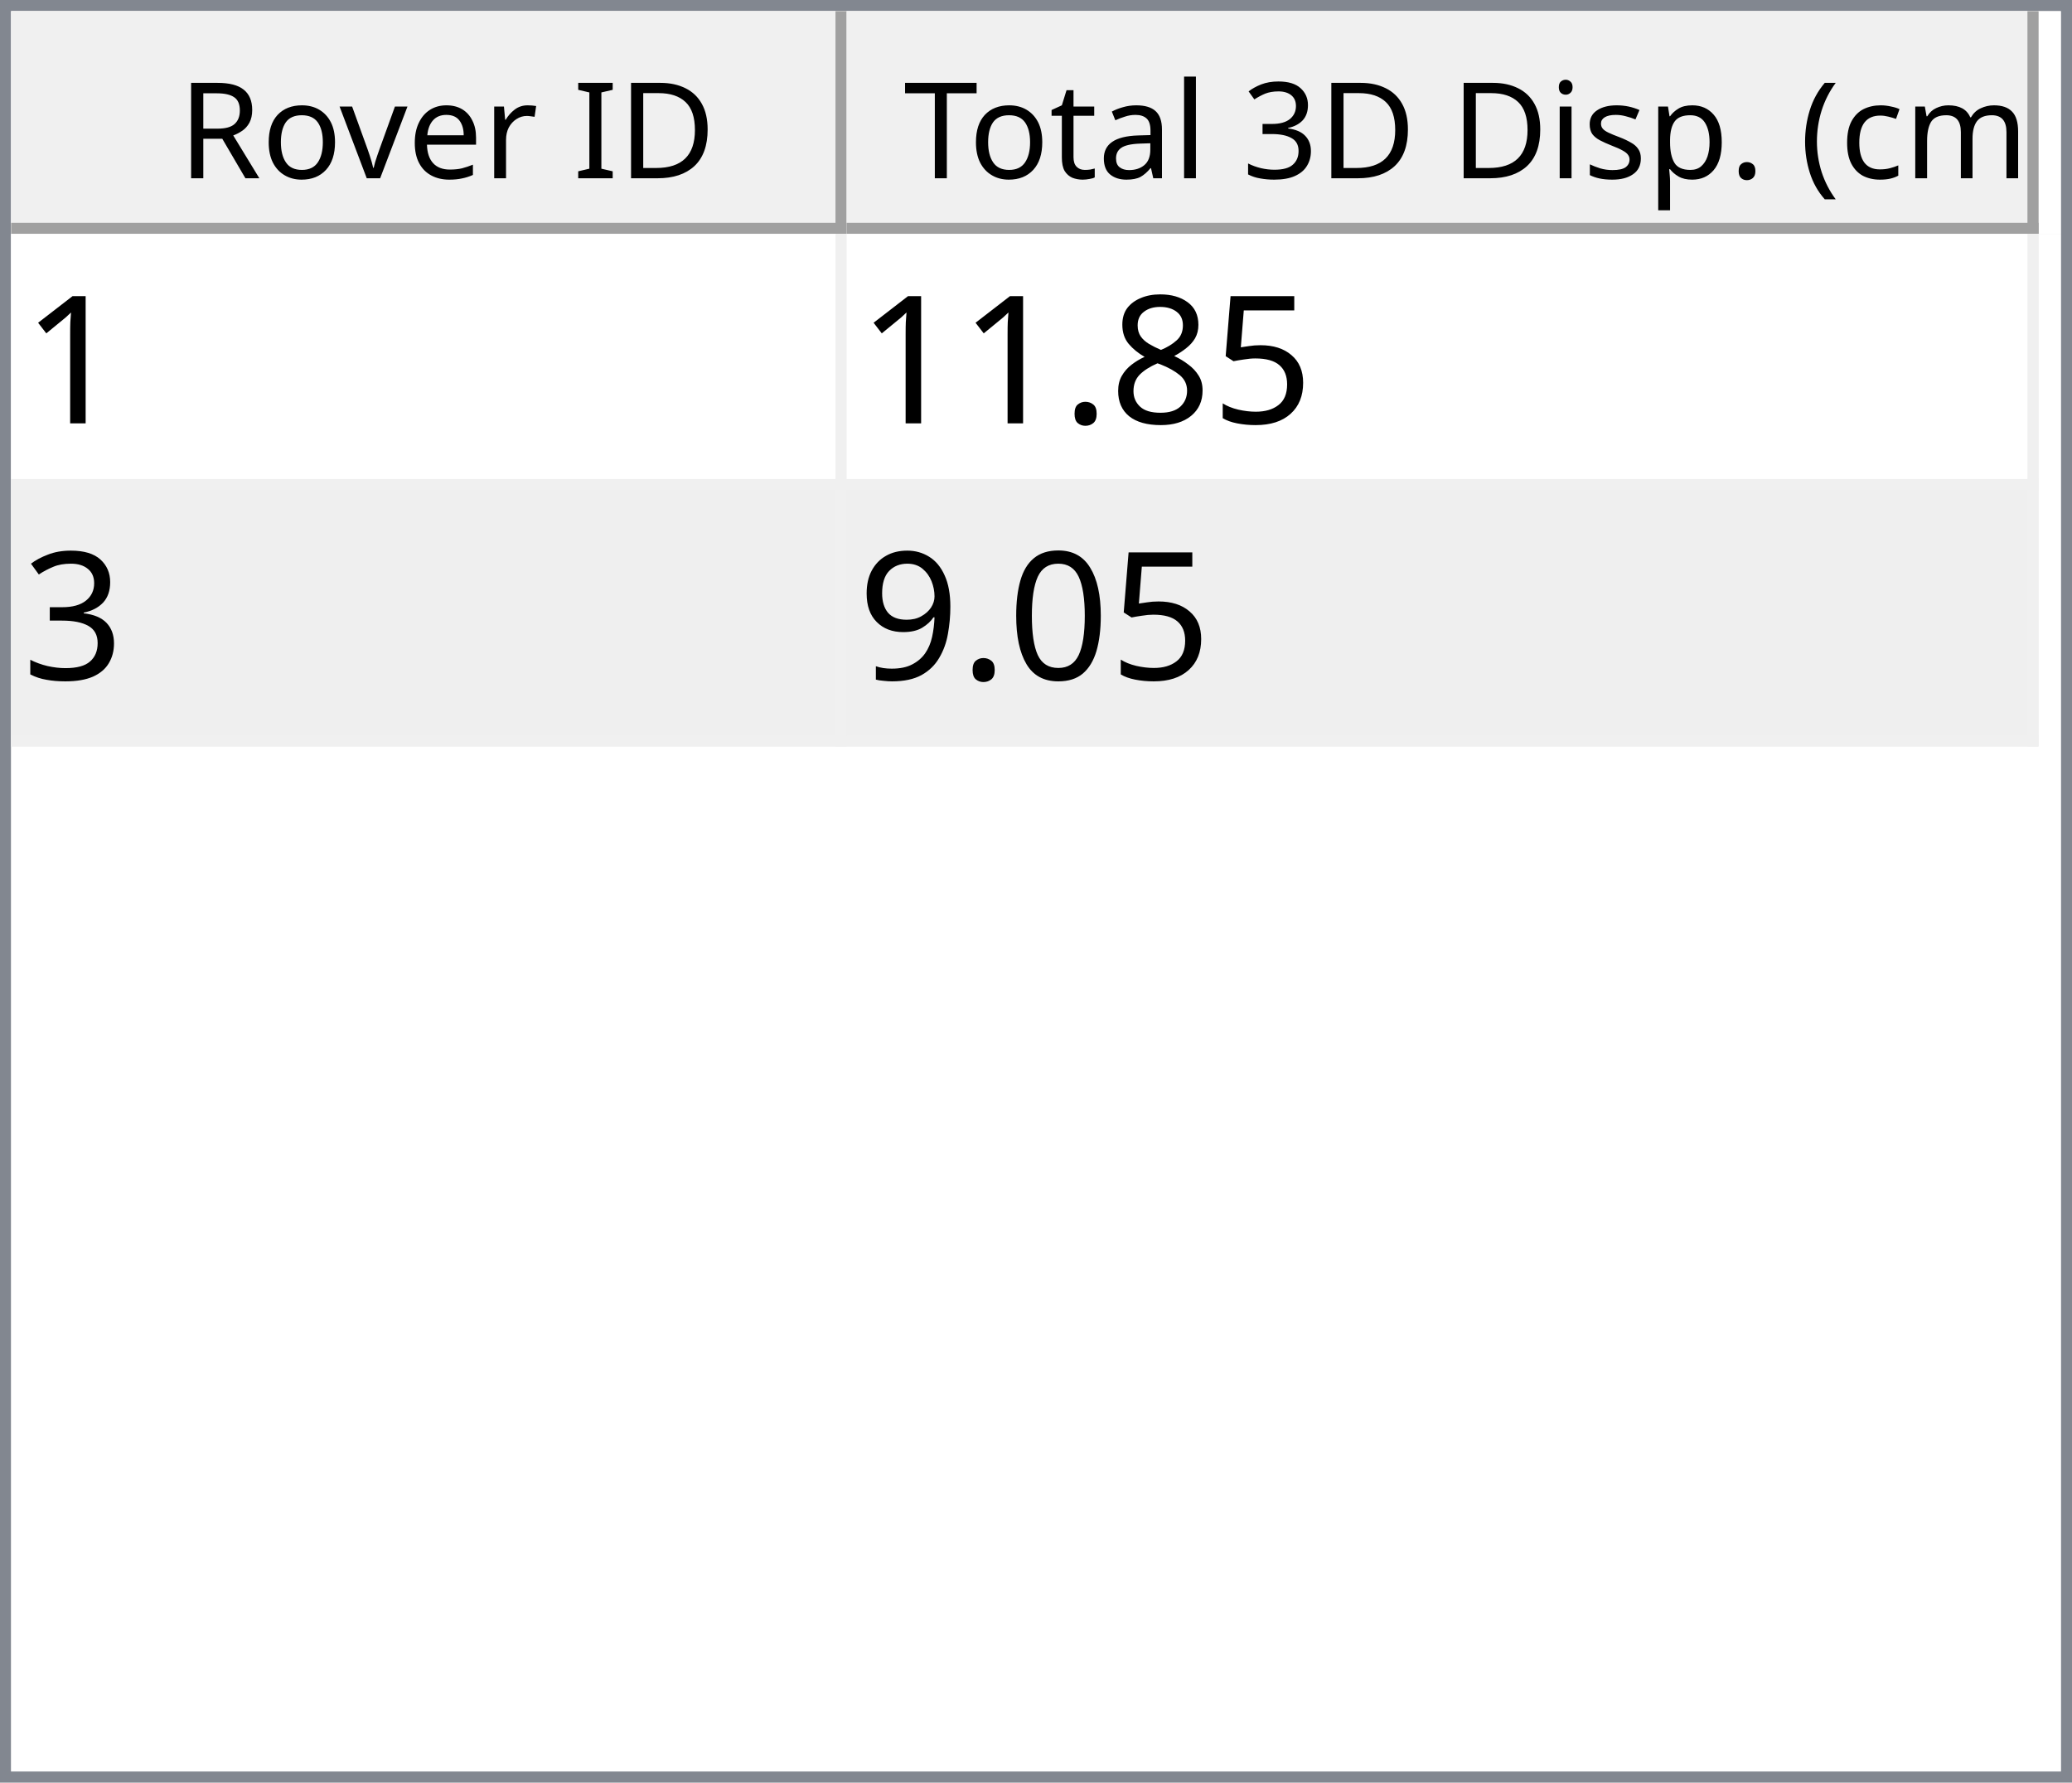
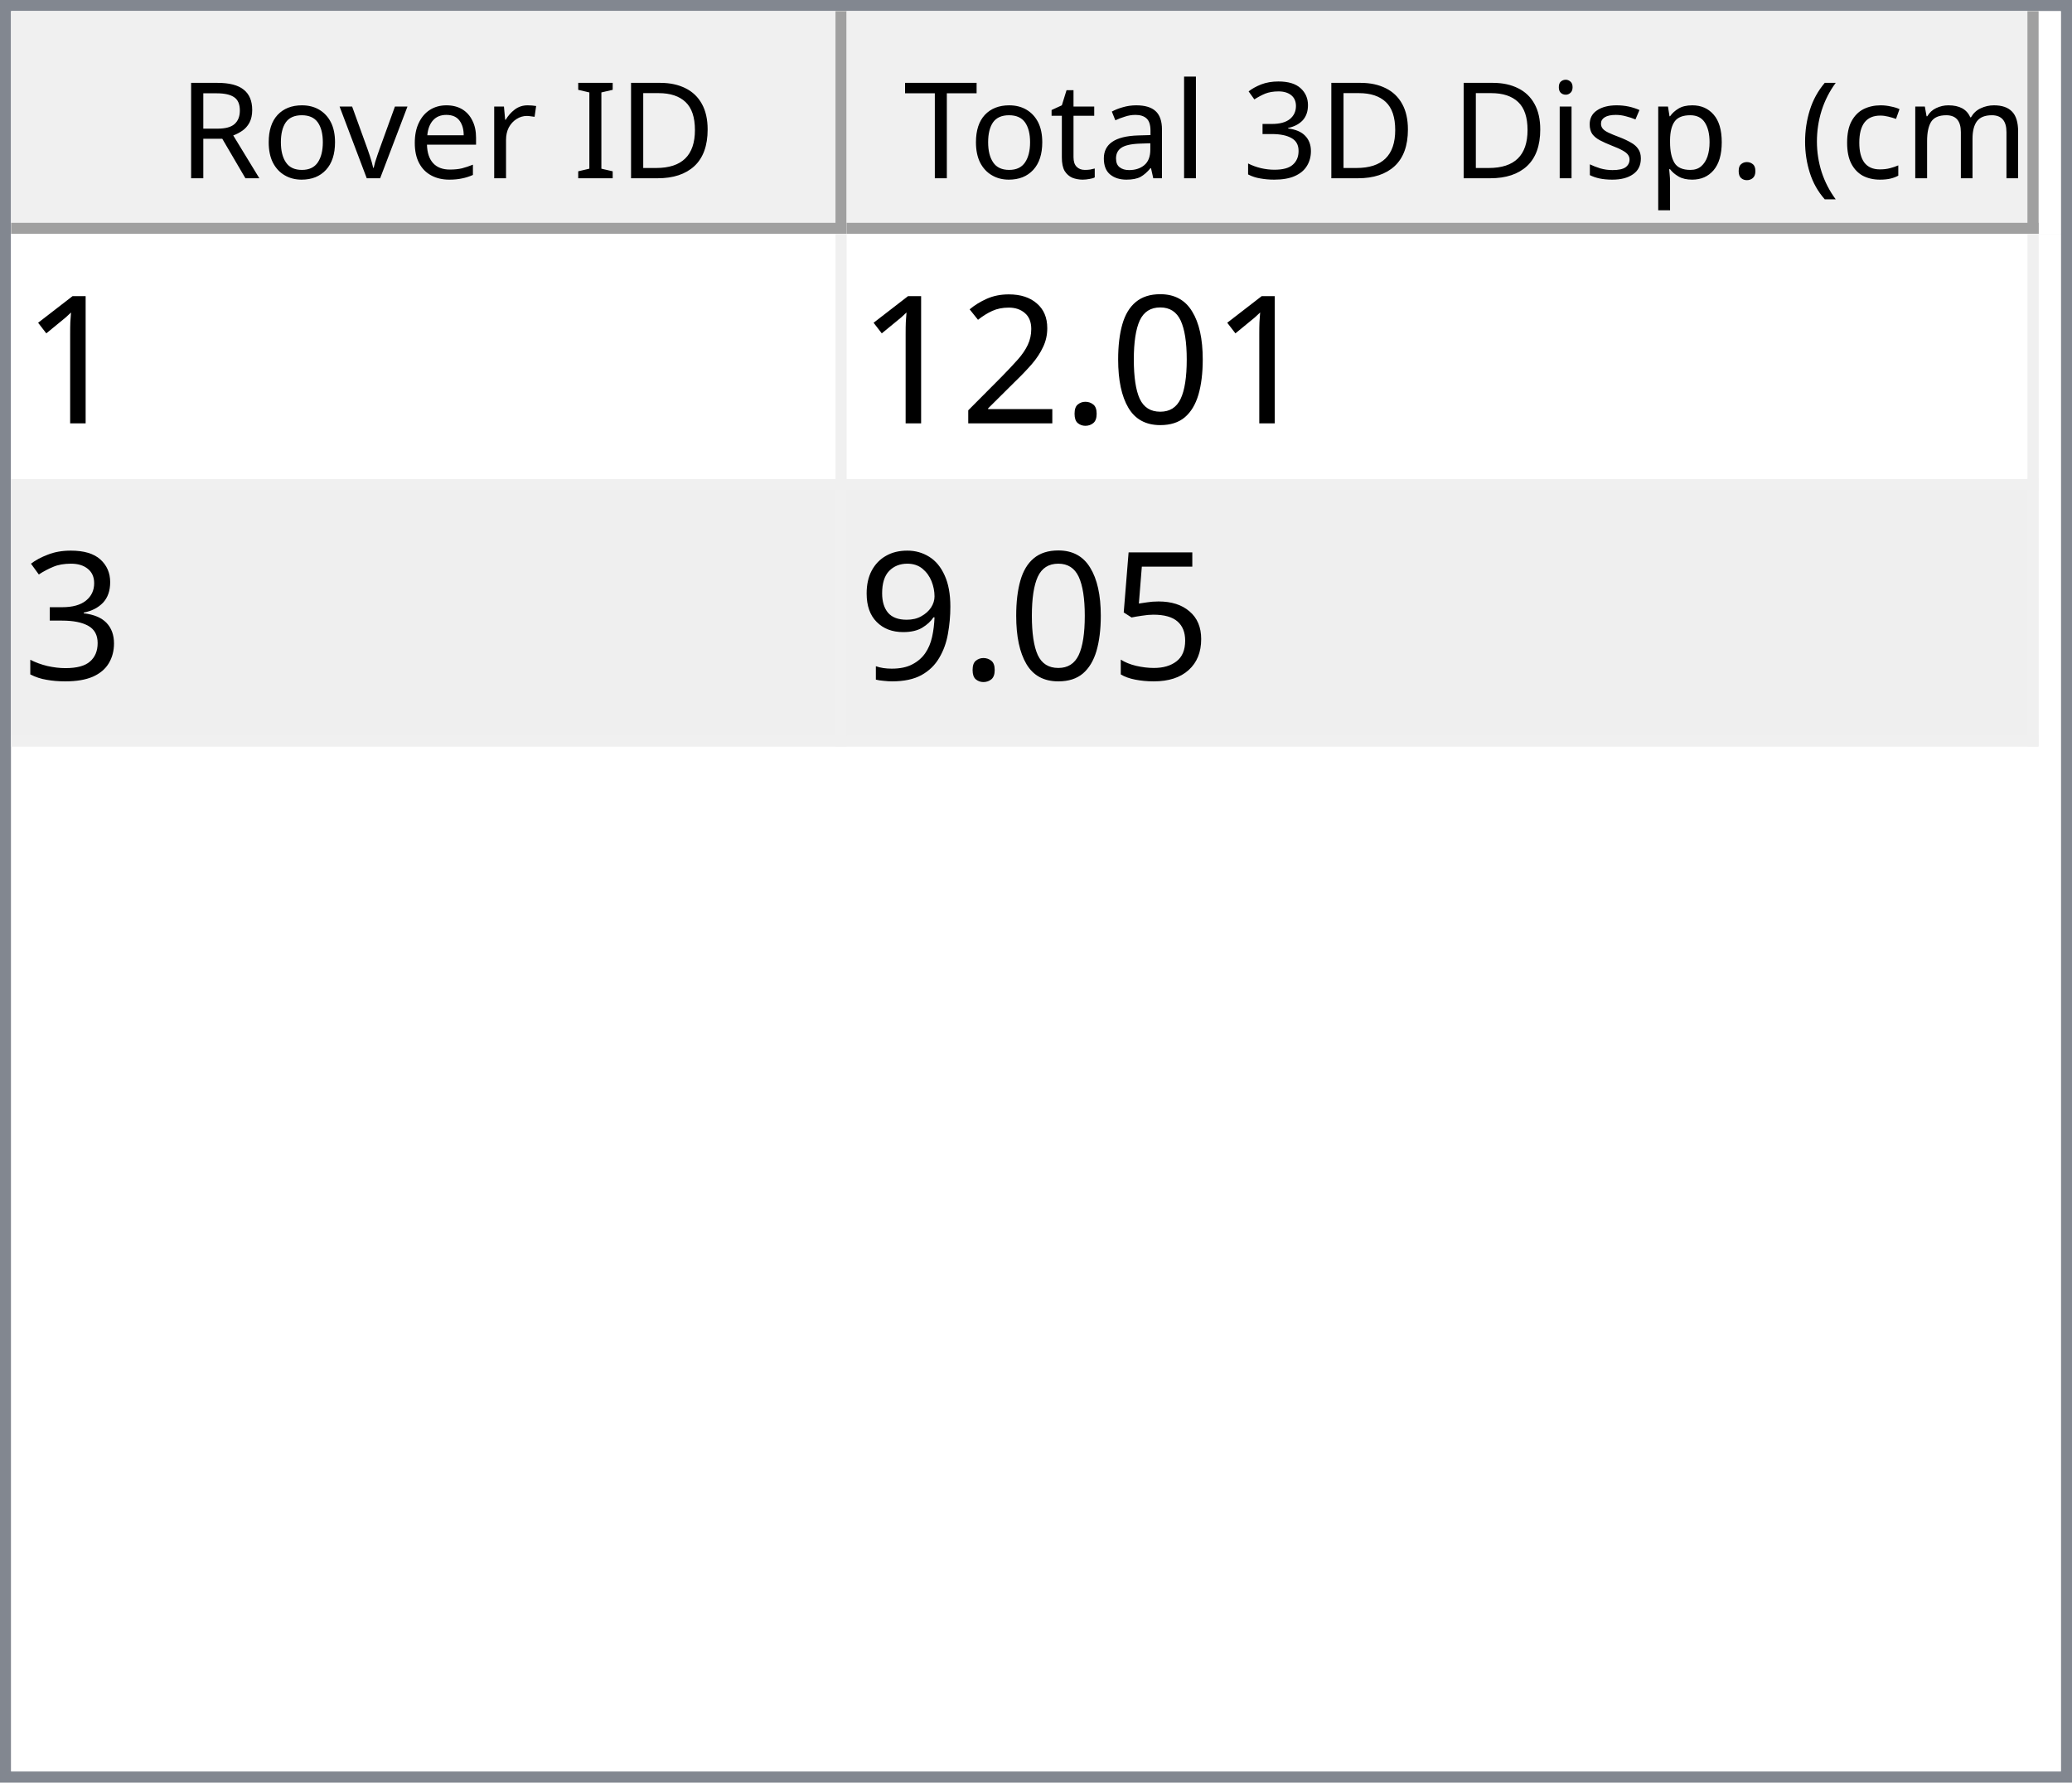
<svg xmlns="http://www.w3.org/2000/svg" style="fill-opacity:1; color-rendering:auto; color-interpolation:auto; text-rendering:auto; stroke:black; stroke-linecap:square; stroke-miterlimit:10; shape-rendering:auto; stroke-opacity:1; fill:black; stroke-dasharray:none; font-weight:normal; stroke-width:1; font-family:'Dialog'; font-style:normal; stroke-linejoin:miter; font-size:12px; stroke-dashoffset:0; image-rendering:auto;" width="186" height="160">
  <defs id="genericDefs" />
  <g>
    <defs id="defs1">
      <clipPath clipPathUnits="userSpaceOnUse" id="clipPath1">
        <path d="M0 0 L186 0 L186 160 L0 160 L0 0 Z" />
      </clipPath>
      <clipPath clipPathUnits="userSpaceOnUse" id="clipPath2">
        <path d="M0 0 L0 160 L186 160 L186 0 Z" />
      </clipPath>
      <clipPath clipPathUnits="userSpaceOnUse" id="clipPath3">
        <path d="M0 0 L0 20 L184 20 L184 0 Z" />
      </clipPath>
      <clipPath clipPathUnits="userSpaceOnUse" id="clipPath4">
        <path d="M0 0 L0 20 L75 20 L75 0 Z" />
      </clipPath>
      <clipPath clipPathUnits="userSpaceOnUse" id="clipPath5">
        <path d="M1 1 L1 19 L74 19 L74 1 Z" />
      </clipPath>
      <clipPath clipPathUnits="userSpaceOnUse" id="clipPath6">
        <path d="M0 0 L0 18 L73 18 L73 0 Z" />
      </clipPath>
      <clipPath clipPathUnits="userSpaceOnUse" id="clipPath7">
        <path d="M-0.5 -0.5 L-0.5 19.5 L74.5 19.5 L74.5 -0.5 Z" />
      </clipPath>
      <clipPath clipPathUnits="userSpaceOnUse" id="clipPath8">
        <path d="M0 0 L0 20 L107 20 L107 0 Z" />
      </clipPath>
      <clipPath clipPathUnits="userSpaceOnUse" id="clipPath9">
        <path d="M1 1 L1 19 L106 19 L106 1 Z" />
      </clipPath>
      <clipPath clipPathUnits="userSpaceOnUse" id="clipPath10">
        <path d="M0 0 L0 18 L105 18 L105 0 Z" />
      </clipPath>
      <clipPath clipPathUnits="userSpaceOnUse" id="clipPath11">
        <path d="M-0.5 -0.5 L-0.5 19.5 L106.5 19.5 L106.5 -0.5 Z" />
      </clipPath>
      <clipPath clipPathUnits="userSpaceOnUse" id="clipPath12">
        <path d="M0 0 L0 138 L184 138 L184 0 Z" />
      </clipPath>
      <clipPath clipPathUnits="userSpaceOnUse" id="clipPath13">
        <path d="M0 0 L0 46 L182 46 L182 0 Z" />
      </clipPath>
      <clipPath clipPathUnits="userSpaceOnUse" id="clipPath14">
        <path d="M-0.5 -0.5 L-0.5 45.5 L181.5 45.5 L181.5 -0.5 Z" />
      </clipPath>
      <clipPath clipPathUnits="userSpaceOnUse" id="clipPath15">
        <path d="M0 0 L0 22 L74 22 L74 0 Z" />
      </clipPath>
      <clipPath clipPathUnits="userSpaceOnUse" id="clipPath16">
        <path d="M0 0 L0 22 L106 22 L106 0 Z" />
      </clipPath>
      <font horiz-adv-x="64.551" id="font1">
        <font-face ascent="107.91" descent="25.098" units-per-em="100" style="font-style:normal; font-family:Segoe UI; font-weight:normal;" />
        <missing-glyph horiz-adv-x="64.551" d="M8.109 0 L8.109 68.266 L56.453 68.266 L56.453 0 L8.109 0 ZM15.328 7.234 L49.219 7.234 L49.219 61.031 L15.328 61.031 L15.328 7.234 Z" />
        <glyph unicode="D" horiz-adv-x="70.117" d="M9.188 0 L9.188 70.016 L28.516 70.016 Q65.531 70.016 65.531 35.891 Q65.531 19.672 55.25 9.836 Q44.969 0 27.734 0 L9.188 0 ZM17.391 62.594 L17.391 7.422 L27.828 7.422 Q41.609 7.422 49.273 14.797 Q56.938 22.172 56.938 35.688 Q56.938 62.594 28.328 62.594 L17.391 62.594 Z" />
        <glyph unicode="I" horiz-adv-x="26.611" d="M17.391 0 L9.188 0 L9.188 70.016 L17.391 70.016 L17.391 0 Z" />
        <glyph unicode=" " horiz-adv-x="27.393" d="" />
        <glyph unicode="r" horiz-adv-x="34.766" d="M34.188 41.891 Q32.078 43.5 28.125 43.5 Q23 43.5 19.555 38.672 Q16.109 33.844 16.109 25.484 L16.109 0 L8.109 0 L8.109 50 L16.109 50 L16.109 39.703 L16.312 39.703 Q18.016 44.969 21.531 47.922 Q25.047 50.875 29.391 50.875 Q32.516 50.875 34.188 50.203 L34.188 41.891 Z" />
        <glyph unicode="e" horiz-adv-x="52.295" d="M48.297 23 L12.984 23 Q13.188 14.656 17.484 10.109 Q21.781 5.562 29.297 5.562 Q37.75 5.562 44.828 11.141 L44.828 3.609 Q38.234 -1.172 27.391 -1.172 Q16.797 -1.172 10.742 5.641 Q4.688 12.453 4.688 24.812 Q4.688 36.469 11.305 43.82 Q17.922 51.172 27.734 51.172 Q37.547 51.172 42.922 44.828 Q48.297 38.484 48.297 27.203 L48.297 23 ZM40.094 29.781 Q40.047 36.719 36.75 40.578 Q33.453 44.438 27.594 44.438 Q21.922 44.438 17.969 40.383 Q14.016 36.328 13.094 29.781 L40.094 29.781 Z" />
        <glyph unicode="v" horiz-adv-x="47.9" d="M47.406 50 L27.484 0 L19.625 0 L0.688 50 L9.469 50 L22.172 13.672 Q23.578 9.672 23.922 6.688 L24.125 6.688 Q24.609 10.453 25.688 13.484 L38.969 50 L47.406 50 Z" />
        <glyph unicode="o" horiz-adv-x="58.594" d="M29 -1.172 Q17.922 -1.172 11.305 5.836 Q4.688 12.844 4.688 24.422 Q4.688 37.016 11.57 44.094 Q18.453 51.172 30.172 51.172 Q41.359 51.172 47.633 44.289 Q53.906 37.406 53.906 25.203 Q53.906 13.234 47.141 6.031 Q40.375 -1.172 29 -1.172 ZM29.594 44.438 Q21.875 44.438 17.383 39.188 Q12.891 33.938 12.891 24.703 Q12.891 15.828 17.43 10.695 Q21.969 5.562 29.594 5.562 Q37.359 5.562 41.531 10.594 Q45.703 15.625 45.703 24.906 Q45.703 34.281 41.531 39.359 Q37.359 44.438 29.594 44.438 Z" />
        <glyph unicode="R" horiz-adv-x="59.814" d="M59.375 0 L49.609 0 L37.891 19.625 Q36.281 22.359 34.766 24.289 Q33.25 26.219 31.664 27.438 Q30.078 28.656 28.25 29.219 Q26.422 29.781 24.125 29.781 L17.391 29.781 L17.391 0 L9.188 0 L9.188 70.016 L30.078 70.016 Q34.672 70.016 38.555 68.867 Q42.438 67.719 45.289 65.375 Q48.141 63.031 49.758 59.547 Q51.375 56.062 51.375 51.375 Q51.375 47.703 50.273 44.656 Q49.172 41.609 47.148 39.211 Q45.125 36.812 42.266 35.133 Q39.406 33.453 35.844 32.516 L35.844 32.328 Q37.594 31.547 38.891 30.547 Q40.188 29.547 41.359 28.18 Q42.531 26.812 43.68 25.078 Q44.828 23.344 46.234 21.047 L59.375 0 ZM17.391 62.594 L17.391 37.203 L28.516 37.203 Q31.594 37.203 34.203 38.133 Q36.812 39.062 38.719 40.797 Q40.625 42.531 41.703 45.047 Q42.781 47.562 42.781 50.688 Q42.781 56.297 39.141 59.445 Q35.5 62.594 28.609 62.594 L17.391 62.594 Z" />
        <glyph unicode=")" horiz-adv-x="30.176" d="M8.297 -15.922 L1.172 -15.922 Q16.406 2.344 16.406 26.812 Q16.406 51.469 1.078 70.016 L8.297 70.016 Q23.531 52.156 23.531 26.703 Q23.531 1.375 8.297 -15.922 Z" />
        <glyph unicode="m" horiz-adv-x="86.133" d="M79.109 0 L71.094 0 L71.094 28.719 Q71.094 37.016 68.531 40.727 Q65.969 44.438 59.906 44.438 Q54.781 44.438 51.195 39.75 Q47.609 35.062 47.609 28.516 L47.609 0 L39.594 0 L39.594 29.688 Q39.594 44.438 28.219 44.438 Q22.953 44.438 19.531 40.016 Q16.109 35.594 16.109 28.516 L16.109 0 L8.109 0 L8.109 50 L16.109 50 L16.109 42.094 L16.312 42.094 Q21.625 51.172 31.844 51.172 Q36.969 51.172 40.773 48.312 Q44.578 45.453 46 40.828 Q51.562 51.172 62.594 51.172 Q79.109 51.172 79.109 30.812 L79.109 0 Z" />
        <glyph unicode="c" horiz-adv-x="46.191" d="M42.188 2.297 Q36.422 -1.172 28.516 -1.172 Q17.828 -1.172 11.258 5.789 Q4.688 12.75 4.688 23.828 Q4.688 36.188 11.766 43.68 Q18.844 51.172 30.672 51.172 Q37.25 51.172 42.281 48.734 L42.281 40.531 Q36.719 44.438 30.375 44.438 Q22.703 44.438 17.797 38.945 Q12.891 33.453 12.891 24.516 Q12.891 15.719 17.508 10.641 Q22.125 5.562 29.891 5.562 Q36.422 5.562 42.188 9.906 L42.188 2.297 Z" />
        <glyph unicode="(" horiz-adv-x="30.176" d="M29.109 -15.922 L21.969 -15.922 Q6.844 1.375 6.844 26.703 Q6.844 52.156 21.969 70.016 L29.203 70.016 Q13.875 51.469 13.875 26.812 Q13.875 2.344 29.109 -15.922 Z" />
        <glyph unicode="." horiz-adv-x="21.68" d="M10.891 -1.078 Q8.641 -1.078 7.055 0.539 Q5.469 2.156 5.469 4.391 Q5.469 6.641 7.055 8.273 Q8.641 9.906 10.891 9.906 Q13.188 9.906 14.797 8.273 Q16.406 6.641 16.406 4.391 Q16.406 2.156 14.797 0.539 Q13.188 -1.078 10.891 -1.078 Z" />
        <glyph unicode="p" horiz-adv-x="58.789" d="M16.312 7.234 L16.109 7.234 L16.109 -23 L8.109 -23 L8.109 50 L16.109 50 L16.109 41.219 L16.312 41.219 Q22.219 51.172 33.594 51.172 Q43.266 51.172 48.688 44.461 Q54.109 37.75 54.109 26.469 Q54.109 13.922 48 6.375 Q41.891 -1.172 31.297 -1.172 Q21.578 -1.172 16.312 7.234 ZM16.109 27.391 L16.109 20.406 Q16.109 14.203 20.141 9.883 Q24.172 5.562 30.375 5.562 Q37.641 5.562 41.773 11.133 Q45.906 16.703 45.906 26.609 Q45.906 34.969 42.047 39.703 Q38.188 44.438 31.594 44.438 Q24.609 44.438 20.359 39.578 Q16.109 34.719 16.109 27.391 Z" />
        <glyph unicode="s" horiz-adv-x="42.432" d="M5.078 1.812 L5.078 10.406 Q11.625 5.562 19.484 5.562 Q30.031 5.562 30.031 12.594 Q30.031 14.594 29.125 15.992 Q28.219 17.391 26.68 18.461 Q25.141 19.531 23.07 20.383 Q21 21.234 18.609 22.172 Q15.281 23.484 12.766 24.828 Q10.25 26.172 8.57 27.859 Q6.891 29.547 6.031 31.695 Q5.172 33.844 5.172 36.719 Q5.172 40.234 6.789 42.945 Q8.406 45.656 11.086 47.484 Q13.766 49.312 17.211 50.242 Q20.656 51.172 24.312 51.172 Q30.812 51.172 35.938 48.922 L35.938 40.828 Q30.422 44.438 23.25 44.438 Q21 44.438 19.195 43.922 Q17.391 43.406 16.094 42.477 Q14.797 41.547 14.086 40.258 Q13.375 38.969 13.375 37.406 Q13.375 35.453 14.086 34.133 Q14.797 32.812 16.164 31.789 Q17.531 30.766 19.484 29.938 Q21.438 29.109 23.922 28.125 Q27.25 26.859 29.883 25.516 Q32.516 24.172 34.375 22.484 Q36.234 20.797 37.234 18.602 Q38.234 16.406 38.234 13.375 Q38.234 9.672 36.602 6.938 Q34.969 4.203 32.234 2.398 Q29.5 0.594 25.93 -0.289 Q22.359 -1.172 18.453 -1.172 Q10.75 -1.172 5.078 1.812 Z" />
        <glyph unicode="i" horiz-adv-x="24.219" d="M12.203 62.703 Q10.062 62.703 8.547 64.164 Q7.031 65.625 7.031 67.875 Q7.031 70.125 8.547 71.609 Q10.062 73.094 12.203 73.094 Q14.406 73.094 15.945 71.609 Q17.484 70.125 17.484 67.875 Q17.484 65.719 15.945 64.211 Q14.406 62.703 12.203 62.703 ZM16.109 0 L8.109 0 L8.109 50 L16.109 50 L16.109 0 Z" />
        <glyph unicode="3" horiz-adv-x="53.906" d="M46.531 19.828 Q46.531 15.094 44.75 11.211 Q42.969 7.328 39.719 4.57 Q36.469 1.812 31.93 0.297 Q27.391 -1.219 21.922 -1.219 Q11.922 -1.219 6 2.594 L6 11.188 Q13.094 5.609 22.219 5.609 Q25.875 5.609 28.828 6.539 Q31.781 7.469 33.906 9.227 Q36.031 10.984 37.18 13.477 Q38.328 15.969 38.328 19.094 Q38.328 32.812 18.797 32.812 L12.984 32.812 L12.984 39.594 L18.5 39.594 Q35.797 39.594 35.797 52.484 Q35.797 64.406 22.609 64.406 Q15.188 64.406 8.688 59.422 L8.688 67.188 Q15.375 71.188 24.609 71.188 Q29 71.188 32.57 69.969 Q36.141 68.75 38.68 66.555 Q41.219 64.359 42.609 61.281 Q44 58.203 44 54.5 Q44 40.672 30.031 36.719 L30.031 36.531 Q33.594 36.141 36.625 34.797 Q39.656 33.453 41.852 31.305 Q44.047 29.156 45.289 26.25 Q46.531 23.344 46.531 19.828 Z" />
        <glyph unicode="l" horiz-adv-x="24.219" d="M16.109 0 L8.109 0 L8.109 74.031 L16.109 74.031 L16.109 0 Z" />
        <glyph unicode="a" horiz-adv-x="50.879" d="M43.891 0 L35.891 0 L35.891 7.812 L35.688 7.812 Q30.469 -1.172 20.312 -1.172 Q12.844 -1.172 8.617 2.781 Q4.391 6.734 4.391 13.281 Q4.391 27.297 20.906 29.594 L35.891 31.688 Q35.891 44.438 25.594 44.438 Q16.547 44.438 9.281 38.281 L9.281 46.484 Q16.656 51.172 26.266 51.172 Q43.891 51.172 43.891 32.516 L43.891 0 ZM35.891 25.297 L23.828 23.641 Q18.266 22.859 15.43 20.875 Q12.594 18.891 12.594 13.875 Q12.594 10.203 15.211 7.883 Q17.828 5.562 22.172 5.562 Q28.125 5.562 32.008 9.742 Q35.891 13.922 35.891 20.312 L35.891 25.297 Z" />
        <glyph unicode="t" horiz-adv-x="33.887" d="M31.297 0.484 Q28.469 -1.078 23.828 -1.078 Q10.688 -1.078 10.688 13.578 L10.688 43.172 L2.094 43.172 L2.094 50 L10.688 50 L10.688 62.203 L18.703 64.797 L18.703 50 L31.297 50 L31.297 43.172 L18.703 43.172 L18.703 14.984 Q18.703 9.969 20.414 7.82 Q22.125 5.672 26.078 5.672 Q29.109 5.672 31.297 7.328 L31.297 0.484 Z" />
        <glyph unicode="T" horiz-adv-x="52.393" d="M50.594 62.594 L30.375 62.594 L30.375 0 L22.172 0 L22.172 62.594 L2 62.594 L2 70.016 L50.594 70.016 L50.594 62.594 Z" />
      </font>
      <font horiz-adv-x="75.0" id="font2">
        <font-face ascent="100.537" descent="21.973" units-per-em="100" style="font-style:normal; font-family:sans-serif; font-weight:normal;" />
        <missing-glyph horiz-adv-x="75.0" d="M12.5 0 L12.5 62.5 L62.5 62.5 L62.5 0 L12.5 0 ZM14.062 1.562 L60.938 1.562 L60.938 60.938 L14.062 60.938 L14.062 1.562 Z" />
        <glyph unicode="1" horiz-adv-x="55.615" d="M37.25 0 L28.469 0 L28.469 56 Q25.297 52.984 20.141 49.953 Q14.984 46.922 10.891 45.406 L10.891 53.906 Q18.266 57.375 23.781 62.305 Q29.297 67.234 31.594 71.875 L37.25 71.875 L37.25 0 Z" />
+         <glyph unicode="0" horiz-adv-x="55.615" d="M4.156 35.297 Q4.156 48 6.766 55.742 Q9.375 63.484 14.523 67.68 Q19.672 71.875 27.484 71.875 Q33.25 71.875 37.594 69.555 Q41.938 67.234 44.773 62.867 Q47.609 58.5 49.219 52.227 Q50.828 45.953 50.828 35.297 Q50.828 22.703 48.242 14.969 Q45.656 7.234 40.508 3.008 Q35.359 -1.219 27.484 -1.219 Q17.141 -1.219 11.234 6.203 Q4.156 15.141 4.156 35.297 ZM13.188 35.297 Q13.188 17.672 17.312 11.836 Q21.438 6 27.484 6 Q33.547 6 37.672 11.859 Q41.797 17.719 41.797 35.297 Q41.797 52.984 37.672 58.789 Q33.547 64.594 27.391 64.594 Q21.344 64.594 17.719 59.469 Q13.188 52.938 13.188 35.297 Z" />
+         <glyph unicode="." horiz-adv-x="27.783" d="M9.078 0 L9.078 10.016 L19.094 10.016 L19.094 0 L9.078 0 Z" />
+         <glyph unicode="2" horiz-adv-x="55.615" d="M50.344 8.453 L50.344 0 L3.031 0 Q2.938 3.172 4.047 6.109 Q5.859 10.938 9.836 15.625 Q13.812 20.312 21.344 26.469 Q33.016 36.031 37.117 41.625 Q41.219 47.219 41.219 52.203 Q41.219 57.422 37.477 61.008 Q33.734 64.594 27.734 64.594 Q21.391 64.594 17.578 60.789 Q13.766 56.984 13.719 50.25 L4.688 51.172 Q5.609 61.281 11.664 66.578 Q17.719 71.875 27.938 71.875 Q38.234 71.875 44.242 66.164 Q50.25 60.453 50.25 52 Q50.25 47.703 48.492 43.555 Q46.734 39.406 42.656 34.812 Q38.578 30.219 29.109 22.219 Q21.188 15.578 18.945 13.211 Q16.703 10.844 15.234 8.453 L50.344 8.453 Z" />
+         <glyph unicode="3" horiz-adv-x="55.615" d="M4.203 18.891 L12.984 20.062 Q14.5 12.594 18.141 9.297 Q21.781 6 27 6 Q33.203 6 37.477 10.297 Q41.75 14.594 41.75 20.953 Q41.75 27 37.797 30.93 Q33.844 34.859 27.734 34.859 Q25.25 34.859 21.531 33.891 L22.516 41.609 Q23.391 41.5 23.922 41.5 Q29.547 41.5 34.039 44.43 Q38.531 47.359 38.531 53.469 Q38.531 58.297 35.258 61.477 Q31.984 64.656 26.812 64.656 Q21.688 64.656 18.266 61.43 Q14.844 58.203 13.875 51.766 L5.078 53.328 Q6.688 62.156 12.398 67.016 Q18.109 71.875 26.609 71.875 Q32.469 71.875 37.398 69.359 Q42.328 66.844 44.945 62.5 Q47.562 58.156 47.562 53.266 Q47.562 48.641 45.07 44.828 Q42.578 41.016 37.703 38.766 Q44.047 37.312 47.562 32.695 Q51.078 28.078 51.078 21.141 Q51.078 11.766 44.242 5.25 Q37.406 -1.266 26.953 -1.266 Q17.531 -1.266 11.305 4.352 Q5.078 9.969 4.203 18.891 Z" />
        <glyph unicode="5" horiz-adv-x="55.615" d="M4.156 18.75 L13.375 19.531 Q14.406 12.797 18.141 9.398 Q21.875 6 27.156 6 Q33.5 6 37.891 10.789 Q42.281 15.578 42.281 23.484 Q42.281 31 38.062 35.352 Q33.844 39.703 27 39.703 Q22.75 39.703 19.336 37.773 Q15.922 35.844 13.969 32.766 L5.719 33.844 L12.641 70.609 L48.25 70.609 L48.25 62.203 L19.672 62.203 L15.828 42.969 Q22.266 47.469 29.344 47.469 Q38.719 47.469 45.164 40.969 Q51.609 34.469 51.609 24.266 Q51.609 14.547 45.953 7.469 Q39.062 -1.219 27.156 -1.219 Q17.391 -1.219 11.211 4.25 Q5.031 9.719 4.156 18.75 Z" />
-         <glyph unicode="8" horiz-adv-x="55.615" d="M17.672 38.812 Q12.203 40.828 9.57 44.539 Q6.938 48.25 6.938 53.422 Q6.938 61.234 12.555 66.555 Q18.172 71.875 27.484 71.875 Q36.859 71.875 42.578 66.43 Q48.297 60.984 48.297 53.172 Q48.297 48.188 45.68 44.508 Q43.062 40.828 37.75 38.812 Q44.344 36.672 47.781 31.883 Q51.219 27.094 51.219 20.453 Q51.219 11.281 44.727 5.031 Q38.234 -1.219 27.641 -1.219 Q17.047 -1.219 10.547 5.055 Q4.047 11.328 4.047 20.703 Q4.047 27.688 7.594 32.398 Q11.141 37.109 17.672 38.812 ZM15.922 53.719 Q15.922 48.641 19.195 45.414 Q22.469 42.188 27.688 42.188 Q32.766 42.188 36.016 45.383 Q39.266 48.578 39.266 53.219 Q39.266 58.062 35.914 61.359 Q32.562 64.656 27.594 64.656 Q22.562 64.656 19.242 61.43 Q15.922 58.203 15.922 53.719 ZM13.094 20.656 Q13.094 16.891 14.875 13.375 Q16.656 9.859 20.172 7.93 Q23.688 6 27.734 6 Q34.031 6 38.133 10.055 Q42.234 14.109 42.234 20.359 Q42.234 26.703 38.016 30.859 Q33.797 35.016 27.438 35.016 Q21.234 35.016 17.164 30.914 Q13.094 26.812 13.094 20.656 Z" />
-         <glyph unicode="." horiz-adv-x="27.783" d="M9.078 0 L9.078 10.016 L19.094 10.016 L19.094 0 L9.078 0 Z" />
-         <glyph unicode="3" horiz-adv-x="55.615" d="M4.203 18.891 L12.984 20.062 Q14.5 12.594 18.141 9.297 Q21.781 6 27 6 Q33.203 6 37.477 10.297 Q41.75 14.594 41.75 20.953 Q41.75 27 37.797 30.93 Q33.844 34.859 27.734 34.859 Q25.25 34.859 21.531 33.891 L22.516 41.609 Q23.391 41.5 23.922 41.5 Q29.547 41.5 34.039 44.43 Q38.531 47.359 38.531 53.469 Q38.531 58.297 35.258 61.477 Q31.984 64.656 26.812 64.656 Q21.688 64.656 18.266 61.43 Q14.844 58.203 13.875 51.766 L5.078 53.328 Q6.688 62.156 12.398 67.016 Q18.109 71.875 26.609 71.875 Q32.469 71.875 37.398 69.359 Q42.328 66.844 44.945 62.5 Q47.562 58.156 47.562 53.266 Q47.562 48.641 45.07 44.828 Q42.578 41.016 37.703 38.766 Q44.047 37.312 47.562 32.695 Q51.078 28.078 51.078 21.141 Q51.078 11.766 44.242 5.25 Q37.406 -1.266 26.953 -1.266 Q17.531 -1.266 11.305 4.352 Q5.078 9.969 4.203 18.891 Z" />
-         <glyph unicode="0" horiz-adv-x="55.615" d="M4.156 35.297 Q4.156 48 6.766 55.742 Q9.375 63.484 14.523 67.68 Q19.672 71.875 27.484 71.875 Q33.25 71.875 37.594 69.555 Q41.938 67.234 44.773 62.867 Q47.609 58.5 49.219 52.227 Q50.828 45.953 50.828 35.297 Q50.828 22.703 48.242 14.969 Q45.656 7.234 40.508 3.008 Q35.359 -1.219 27.484 -1.219 Q17.141 -1.219 11.234 6.203 Q4.156 15.141 4.156 35.297 ZM13.188 35.297 Q13.188 17.672 17.312 11.836 Q21.438 6 27.484 6 Q33.547 6 37.672 11.859 Q41.797 17.719 41.797 35.297 Q41.797 52.984 37.672 58.789 Q33.547 64.594 27.391 64.594 Q21.344 64.594 17.719 59.469 Q13.188 52.938 13.188 35.297 Z" />
        <glyph unicode="9" horiz-adv-x="55.615" d="M5.469 16.547 L13.922 17.328 Q14.984 11.375 18.016 8.688 Q21.047 6 25.781 6 Q29.828 6 32.883 7.859 Q35.938 9.719 37.891 12.82 Q39.844 15.922 41.164 21.195 Q42.484 26.469 42.484 31.938 Q42.484 32.516 42.438 33.688 Q39.797 29.5 35.234 26.883 Q30.672 24.266 25.344 24.266 Q16.453 24.266 10.305 30.711 Q4.156 37.156 4.156 47.703 Q4.156 58.594 10.578 65.234 Q17 71.875 26.656 71.875 Q33.641 71.875 39.43 68.117 Q45.219 64.359 48.219 57.398 Q51.219 50.438 51.219 37.25 Q51.219 23.531 48.242 15.406 Q45.266 7.281 39.383 3.031 Q33.5 -1.219 25.594 -1.219 Q17.188 -1.219 11.867 3.445 Q6.547 8.109 5.469 16.547 ZM41.453 48.141 Q41.453 55.719 37.43 60.156 Q33.406 64.594 27.734 64.594 Q21.875 64.594 17.531 59.812 Q13.188 55.031 13.188 47.406 Q13.188 40.578 17.312 36.305 Q21.438 32.031 27.484 32.031 Q33.594 32.031 37.523 36.305 Q41.453 40.578 41.453 48.141 Z" />
      </font>
    </defs>
    <g style="fill:white; stroke:white;">
      <rect x="0" y="0" width="186" style="clip-path:url(#clipPath1); stroke:none;" height="160" />
    </g>
    <g style="fill:white; text-rendering:optimizeSpeed; color-rendering:optimizeSpeed; image-rendering:optimizeSpeed; shape-rendering:crispEdges; stroke:white; color-interpolation:sRGB;">
      <rect x="0" width="186" height="160" y="0" style="stroke:none;" />
      <path style="stroke:none;" d="M0 160 L186 160 L186 0 L0 0 Z" />
    </g>
    <g style="fill:rgb(240,240,240); font-family:'Segoe UI'; stroke:rgb(240,240,240);">
      <rect x="0" y="0" width="186" style="clip-path:url(#clipPath2); stroke:none;" height="160" />
    </g>
    <g style="fill:rgb(130,135,144); font-family:'Segoe UI'; stroke:rgb(130,135,144);">
      <path d="M0 0 L186 0 L186 160 L0 160 L0 0 ZM1 1 L185 1 L185 159 L1 159 L1 1 Z" style="fill-rule:evenodd; clip-path:url(#clipPath2); stroke:none;" />
    </g>
    <g style="fill:white; font-family:'Segoe UI'; stroke:white;" transform="translate(1,1)">
      <rect x="0" y="0" width="184" style="clip-path:url(#clipPath3); stroke:none;" height="20" />
    </g>
    <g style="fill:rgb(240,240,240); font-family:'Segoe UI'; stroke:rgb(240,240,240);" transform="translate(1,1)">
      <rect x="0" y="0" width="75" style="clip-path:url(#clipPath4); stroke:none;" height="20" />
    </g>
    <g style="font-family:'Segoe UI';" transform="translate(2,2)">
      <text x="14" xml:space="preserve" y="14" style="clip-path:url(#clipPath6); stroke:none;">Rover ID</text>
    </g>
    <g style="fill:rgb(160,160,160); font-family:'Segoe UI'; stroke:rgb(160,160,160); stroke-linejoin:bevel;" transform="translate(1.5,1.5)">
      <line x1="74" x2="74" y1="0" style="fill:none; clip-path:url(#clipPath7);" y2="19" />
    </g>
    <g style="fill:rgb(160,160,160); font-family:'Segoe UI'; stroke:rgb(160,160,160); stroke-linejoin:bevel;" transform="matrix(1,0,0,1,1,1) translate(0.5,0.5)">
      <line x1="0" x2="74" y1="19" style="fill:none; clip-path:url(#clipPath7);" y2="19" />
    </g>
    <g style="fill:rgb(240,240,240); font-family:'Segoe UI'; stroke:rgb(240,240,240);" transform="translate(76,1)">
      <rect x="0" y="0" width="107" style="clip-path:url(#clipPath8); stroke:none;" height="20" />
    </g>
    <g style="font-family:'Segoe UI';" transform="translate(77,2)">
      <text x="1" xml:space="preserve" y="14" style="clip-path:url(#clipPath10); stroke:none;"> Total 3D Disp. (cm)</text>
    </g>
    <g style="fill:rgb(160,160,160); font-family:'Segoe UI'; stroke:rgb(160,160,160); stroke-linejoin:bevel;" transform="translate(76.5,1.5)">
      <line x1="106" x2="106" y1="0" style="fill:none; clip-path:url(#clipPath11);" y2="19" />
    </g>
    <g style="fill:rgb(160,160,160); font-family:'Segoe UI'; stroke:rgb(160,160,160); stroke-linejoin:bevel;" transform="matrix(1,0,0,1,76,1) translate(0.5,0.5)">
      <line x1="0" x2="106" y1="19" style="fill:none; clip-path:url(#clipPath11);" y2="19" />
    </g>
    <g style="fill:white; font-family:'Segoe UI'; stroke:white;" transform="translate(1,21)">
      <rect x="0" y="0" width="184" style="clip-path:url(#clipPath12); stroke:none;" height="138" />
    </g>
    <g style="fill:rgb(240,240,240); font-size:16px; font-family:sans-serif; stroke:rgb(240,240,240);" transform="translate(1,21)">
      <rect x="0" y="0" width="182" style="clip-path:url(#clipPath13); stroke:none;" height="46" />
      <line transform="translate(0.5,0.5)" x1="0" x2="181" y1="22" style="clip-path:url(#clipPath14); fill:none; stroke-linejoin:bevel;" y2="22" />
    </g>
    <g transform="matrix(1,0,0,1,1,21) translate(0.5,0.5)" style="fill:rgb(240,240,240); font-size:16px; font-family:sans-serif; stroke:rgb(240,240,240); stroke-linejoin:bevel;">
      <line x1="0" x2="181" y1="45" style="fill:none; clip-path:url(#clipPath14);" y2="45" />
    </g>
    <g transform="matrix(1,0,0,1,1,21) translate(0.5,0.5)" style="fill:rgb(240,240,240); font-size:16px; font-family:sans-serif; stroke:rgb(240,240,240); stroke-linejoin:bevel;">
      <line x1="74" x2="74" y1="0" style="fill:none; clip-path:url(#clipPath14);" y2="45" />
    </g>
    <g transform="matrix(1,0,0,1,1,21) translate(0.5,0.5)" style="fill:rgb(240,240,240); font-size:16px; font-family:sans-serif; stroke:rgb(240,240,240); stroke-linejoin:bevel;">
      <line x1="181" x2="181" y1="0" style="fill:none; clip-path:url(#clipPath14);" y2="45" />
    </g>
    <g style="fill:white; font-size:16px; font-family:sans-serif; stroke:white;" transform="matrix(1,0,0,1,1,21)">
      <rect x="0" y="0" width="74" style="clip-path:url(#clipPath15); stroke:none;" height="22" />
      <text x="1" y="17" style="fill:black; clip-path:url(#clipPath15); stroke:none;" xml:space="preserve">1</text>
    </g>
    <g style="fill:white; font-size:16px; font-family:sans-serif; stroke:white;" transform="matrix(1,0,0,1,1,21) translate(75,0)">
      <rect x="0" y="0" width="106" style="clip-path:url(#clipPath16); stroke:none;" height="22" />
-       <text x="1" y="17" style="fill:black; clip-path:url(#clipPath16); stroke:none;" xml:space="preserve">11.85</text>
+       <text x="1" y="17" style="fill:black; clip-path:url(#clipPath16); stroke:none;" xml:space="preserve">12.01</text>
    </g>
    <g style="fill:rgb(239,239,239); font-size:16px; font-family:sans-serif; stroke:rgb(239,239,239);" transform="matrix(1,0,0,1,1,21) translate(0,23)">
      <rect x="0" y="0" width="74" style="clip-path:url(#clipPath15); stroke:none;" height="22" />
      <text x="1" y="17" style="fill:black; clip-path:url(#clipPath15); stroke:none;" xml:space="preserve">3</text>
    </g>
    <g style="fill:rgb(239,239,239); font-size:16px; font-family:sans-serif; stroke:rgb(239,239,239);" transform="matrix(1,0,0,1,1,21) translate(75,23)">
      <rect x="0" y="0" width="106" style="clip-path:url(#clipPath16); stroke:none;" height="22" />
      <text x="1" y="17" style="fill:black; clip-path:url(#clipPath16); stroke:none;" xml:space="preserve">9.05</text>
    </g>
  </g>
</svg>
